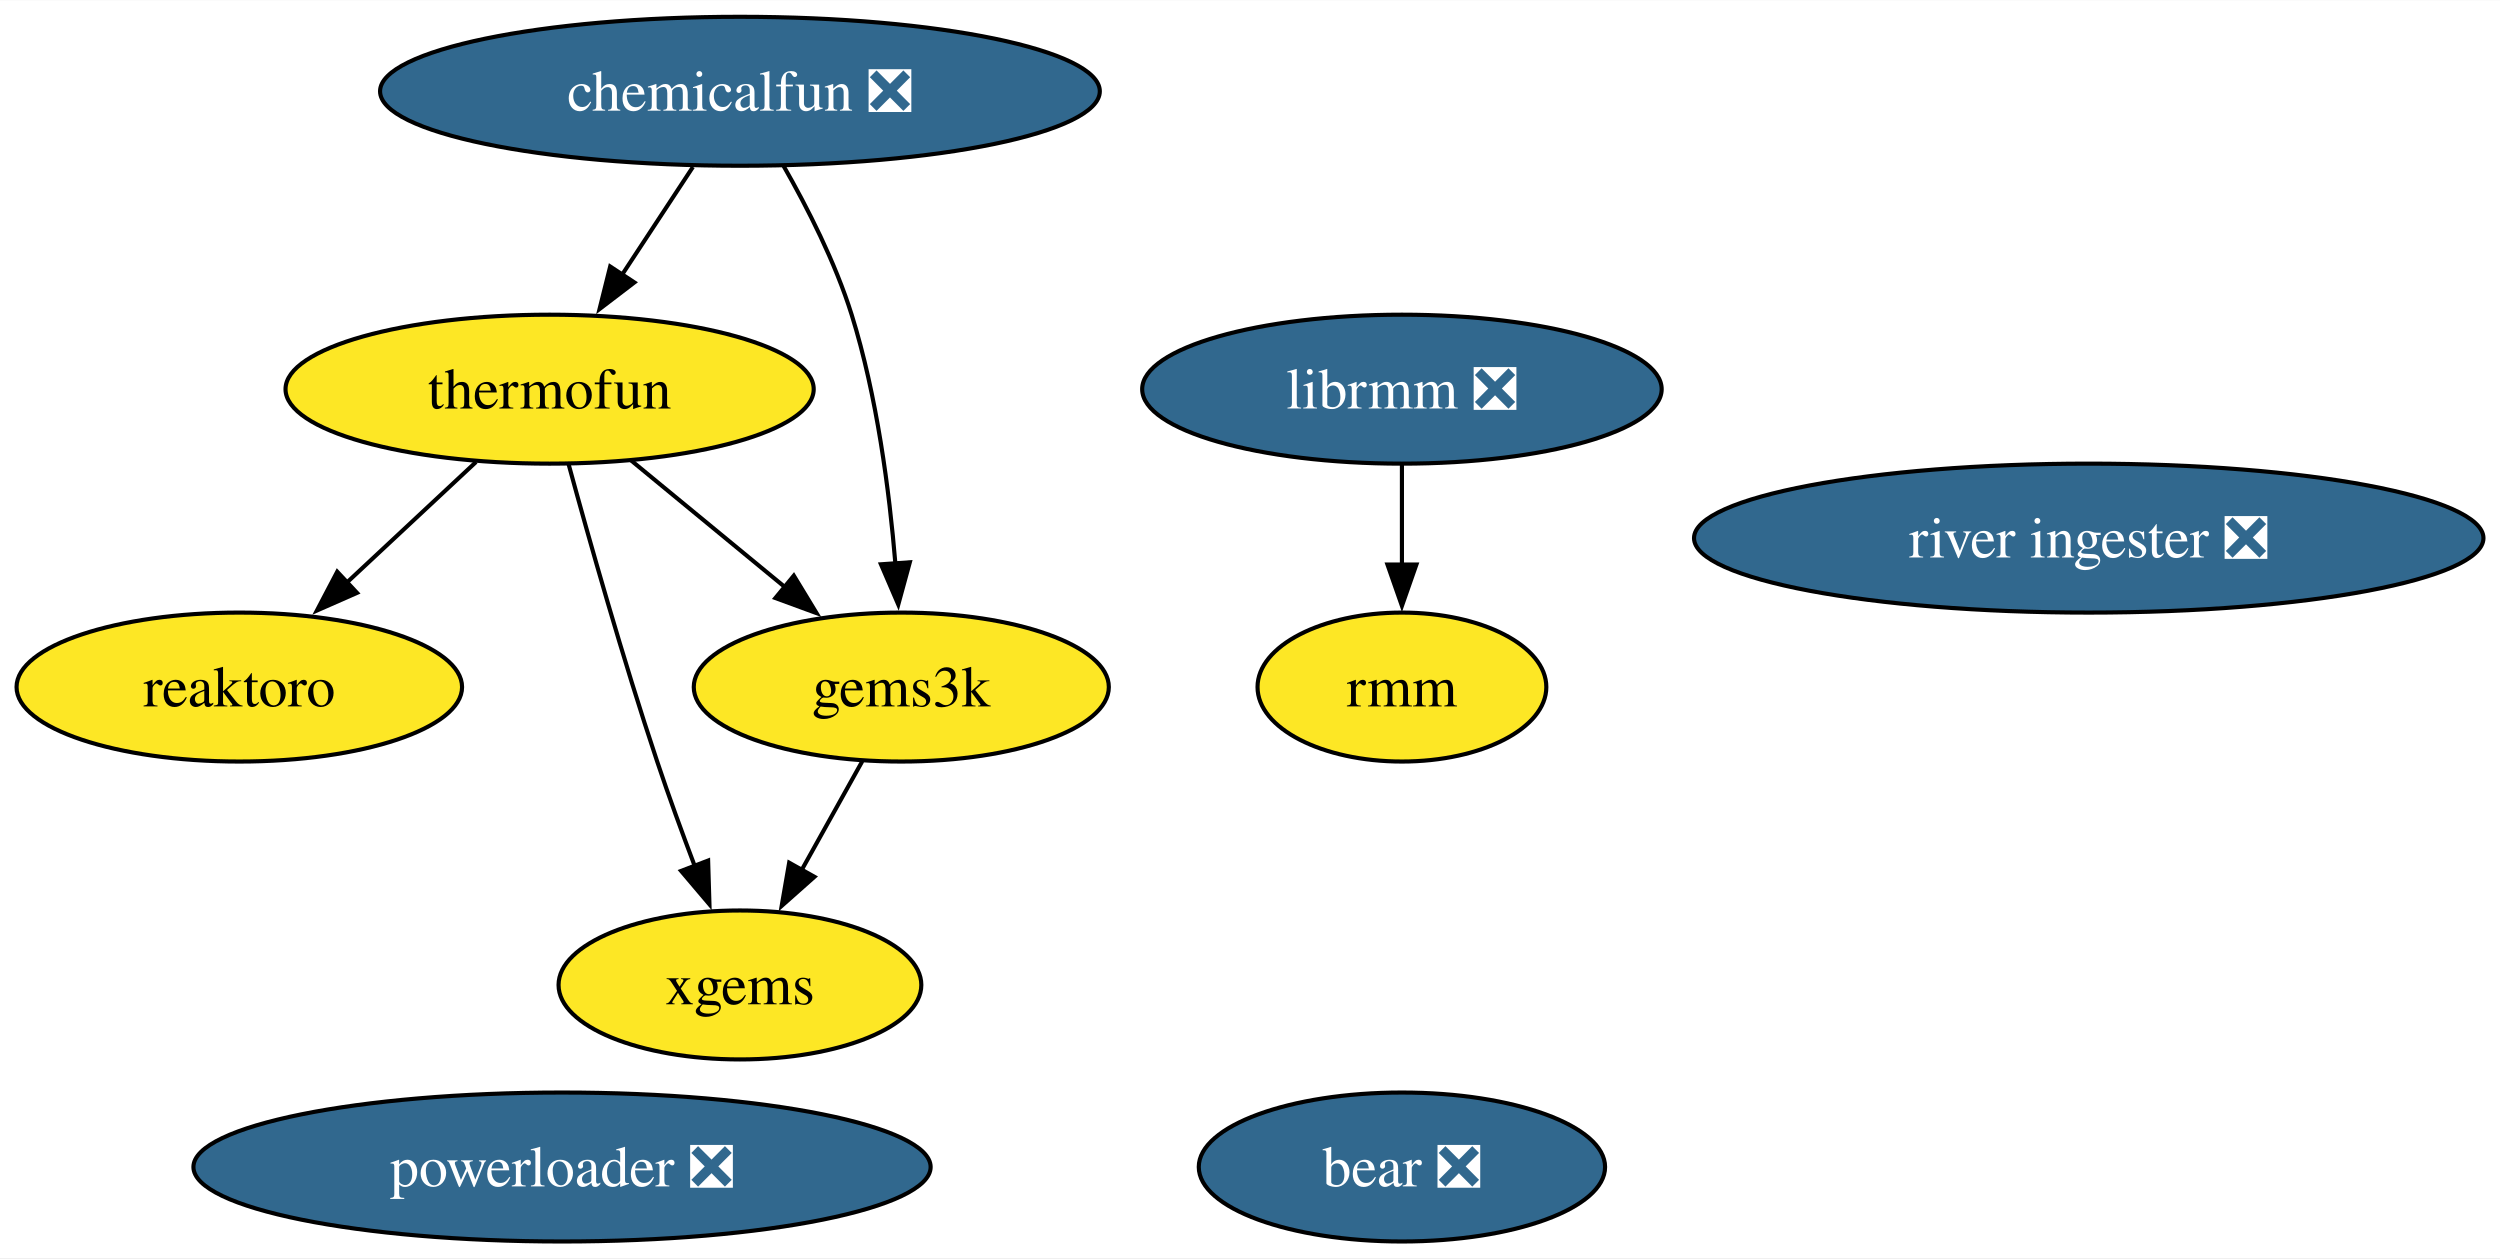
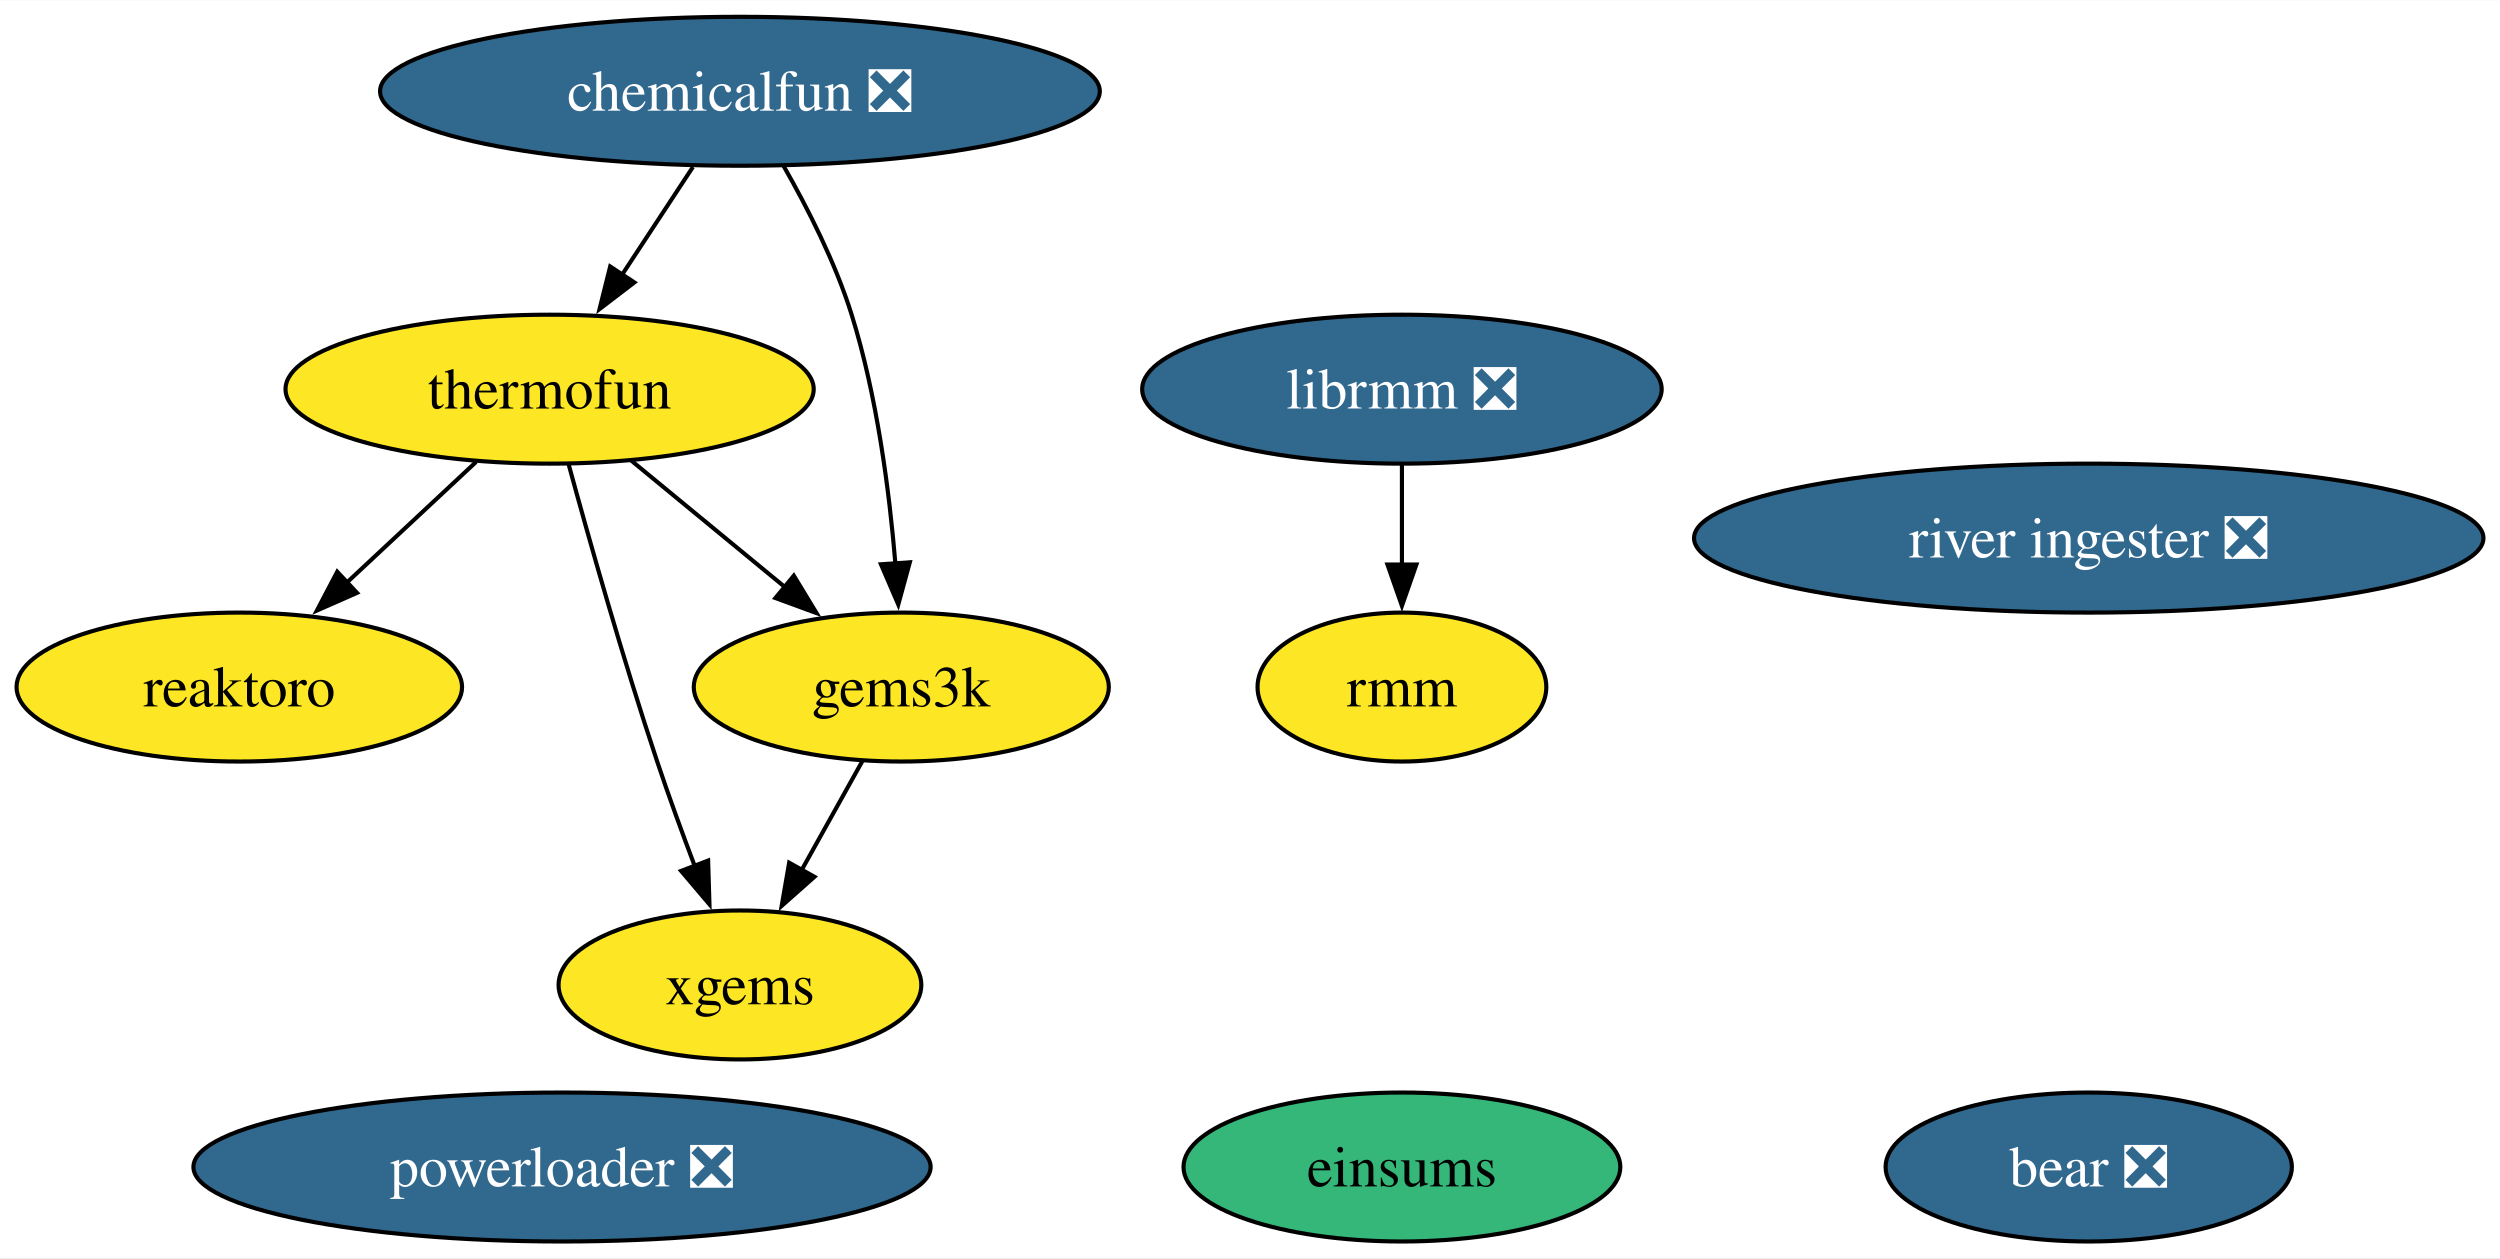
<svg xmlns="http://www.w3.org/2000/svg" xmlns:xlink="http://www.w3.org/1999/xlink" width="604pt" height="304pt" viewBox="0.00 0.00 604.24 304.00">
  <g id="graph0" class="graph" transform="scale(1 1) rotate(0) translate(4 300)">
    <polygon fill="white" stroke="none" points="-4,4 -4,-300 600.24,-300 600.24,4 -4,4" />
    <g id="node1" class="node">
      <g id="a_node1">
        <a xlink:href="https://github.com/conda-forge/reaktoro-feedstock" xlink:title="reaktoro">
          <ellipse fill="#fde725" stroke="black" cx="53.84" cy="-134" rx="53.84" ry="18" />
          <text text-anchor="middle" x="53.84" y="-129.32" font-family="Times,serif" font-size="14.00">reaktoro</text>
        </a>
      </g>
    </g>
    <g id="node2" class="node">
      <g id="a_node2">
        <a xlink:href="https://github.com/conda-forge/thermofun-feedstock" xlink:title="thermofun">
          <ellipse fill="#fde725" stroke="black" cx="128.84" cy="-206" rx="63.83" ry="18" />
          <text text-anchor="middle" x="128.84" y="-201.32" font-family="Times,serif" font-size="14.00">thermofun</text>
        </a>
      </g>
    </g>
    <g id="edge2" class="edge">
      <path fill="none" stroke="black" d="M111.06,-188.41C101.72,-179.69 90.1,-168.85 79.78,-159.21" />
      <polygon fill="black" stroke="black" points="82.29,-156.77 72.59,-152.5 77.51,-161.88 82.29,-156.77" />
    </g>
    <g id="node3" class="node">
      <g id="a_node3">
        <a xlink:href="https://github.com/conda-forge/gems3k-feedstock" xlink:title="gems3k">
          <ellipse fill="#fde725" stroke="black" cx="213.84" cy="-134" rx="50.16" ry="18" />
          <text text-anchor="middle" x="213.84" y="-129.32" font-family="Times,serif" font-size="14.00">gems3k</text>
        </a>
      </g>
    </g>
    <g id="edge1" class="edge">
      <path fill="none" stroke="black" d="M148.55,-188.76C159.57,-179.69 173.5,-168.22 185.65,-158.21" />
      <polygon fill="black" stroke="black" points="187.86,-160.93 193.36,-151.87 183.41,-155.52 187.86,-160.93" />
    </g>
    <g id="node5" class="node">
      <g id="a_node5">
        <a xlink:href="https://github.com/conda-forge/xgems-feedstock" xlink:title="xgems">
          <ellipse fill="#fde725" stroke="black" cx="174.84" cy="-62" rx="43.84" ry="18" />
          <text text-anchor="middle" x="174.84" y="-57.33" font-family="Times,serif" font-size="14.00">xgems</text>
        </a>
      </g>
    </g>
    <g id="edge3" class="edge">
      <path fill="none" stroke="black" d="M133.44,-187.82C138.36,-169.8 146.57,-140.73 154.84,-116 157.62,-107.66 160.9,-98.69 163.99,-90.54" />
      <polygon fill="black" stroke="black" points="167.15,-92.07 167.47,-81.48 160.62,-89.56 167.15,-92.07" />
    </g>
    <g id="edge4" class="edge">
      <path fill="none" stroke="black" d="M204.4,-116.05C199.99,-108.14 194.64,-98.54 189.71,-89.69" />
      <polygon fill="black" stroke="black" points="192.85,-88.14 184.93,-81.11 186.74,-91.55 192.85,-88.14" />
    </g>
    <g id="node4" class="node">
      <g id="a_node4">
        <a xlink:href="https://github.com/conda-forge/librmm-feedstock/pull/67" xlink:title="librmm ❎">
          <ellipse fill="#31688e" stroke="black" cx="334.84" cy="-206" rx="62.78" ry="18" />
          <text text-anchor="middle" x="334.84" y="-201.33" font-family="Times,serif" font-size="14.00" fill="white">librmm ❎</text>
        </a>
      </g>
    </g>
    <g id="node8" class="node">
      <g id="a_node8">
        <a xlink:href="https://github.com/conda-forge/rmm-feedstock" xlink:title="rmm">
          <ellipse fill="#fde725" stroke="black" cx="334.84" cy="-134" rx="34.9" ry="18" />
          <text text-anchor="middle" x="334.84" y="-129.32" font-family="Times,serif" font-size="14.00">rmm</text>
        </a>
      </g>
    </g>
    <g id="edge5" class="edge">
      <path fill="none" stroke="black" d="M334.84,-187.7C334.84,-180.41 334.84,-171.73 334.84,-163.54" />
      <polygon fill="black" stroke="black" points="338.34,-163.62 334.84,-153.62 331.34,-163.62 338.34,-163.62" />
    </g>
    <g id="node6" class="node">
      <g id="a_node6">
        <a xlink:href="https://github.com/conda-forge/bear-feedstock/pull/49" xlink:title="bear ❎">
-           <ellipse fill="#31688e" stroke="black" cx="334.84" cy="-18" rx="49.1" ry="18" />
-           <text text-anchor="middle" x="334.84" y="-13.32" font-family="Times,serif" font-size="14.00" fill="white">bear ❎</text>
+           <ellipse fill="#31688e" stroke="black" cx="500.84" cy="-18" rx="49.1" ry="18" />
+           <text text-anchor="middle" x="500.84" y="-13.32" font-family="Times,serif" font-size="14.00" fill="white">bear ❎</text>
        </a>
      </g>
    </g>
    <g id="node7" class="node">
      <g id="a_node7">
        <a xlink:href="https://github.com/conda-forge/chemicalfun-feedstock/pull/18" xlink:title="chemicalfun ❎">
          <ellipse fill="#31688e" stroke="black" cx="174.84" cy="-278" rx="86.98" ry="18" />
          <text text-anchor="middle" x="174.84" y="-273.32" font-family="Times,serif" font-size="14.00" fill="white">chemicalfun ❎</text>
        </a>
      </g>
    </g>
    <g id="edge7" class="edge">
      <path fill="none" stroke="black" d="M163.47,-259.7C158.29,-251.81 152.04,-242.3 146.28,-233.55" />
      <polygon fill="black" stroke="black" points="149.33,-231.8 140.91,-225.37 143.48,-235.65 149.33,-231.8" />
    </g>
    <g id="edge6" class="edge">
      <path fill="none" stroke="black" d="M185.38,-259.96C191.15,-249.87 197.9,-236.62 201.84,-224 207.95,-204.41 210.95,-181.44 212.42,-163.74" />
      <polygon fill="black" stroke="black" points="215.9,-164.16 213.11,-153.94 208.92,-163.67 215.9,-164.16" />
    </g>
    <g id="node9" class="node">
      <g id="a_node9">
        <a xlink:href="https://github.com/conda-forge/powerloader-feedstock/pull/29" xlink:title="powerloader ❎">
          <ellipse fill="#31688e" stroke="black" cx="131.84" cy="-18" rx="89.09" ry="18" />
          <text text-anchor="middle" x="131.84" y="-13.32" font-family="Times,serif" font-size="14.00" fill="white">powerloader ❎</text>
        </a>
      </g>
    </g>
    <g id="node10" class="node">
      <g id="a_node10">
        <a xlink:href="https://github.com/conda-forge/river-ingester-feedstock/pull/31" xlink:title="river ingester ❎">
          <ellipse fill="#31688e" stroke="black" cx="500.84" cy="-170" rx="95.4" ry="18" />
          <text text-anchor="middle" x="500.84" y="-165.32" font-family="Times,serif" font-size="14.00" fill="white">river ingester ❎</text>
        </a>
      </g>
    </g>
+     <g id="node11" class="node">
+       <g id="a_node11">
+         <a xlink:href="https://github.com/conda-forge/einsums-feedstock" xlink:title="einsums">
+           <ellipse fill="#35b779" stroke="black" cx="334.84" cy="-18" rx="52.79" ry="18" />
+           <text text-anchor="middle" x="334.84" y="-13.32" font-family="Times,serif" font-size="14.00">einsums</text>
+         </a>
+       </g>
+     </g>
  </g>
</svg>
